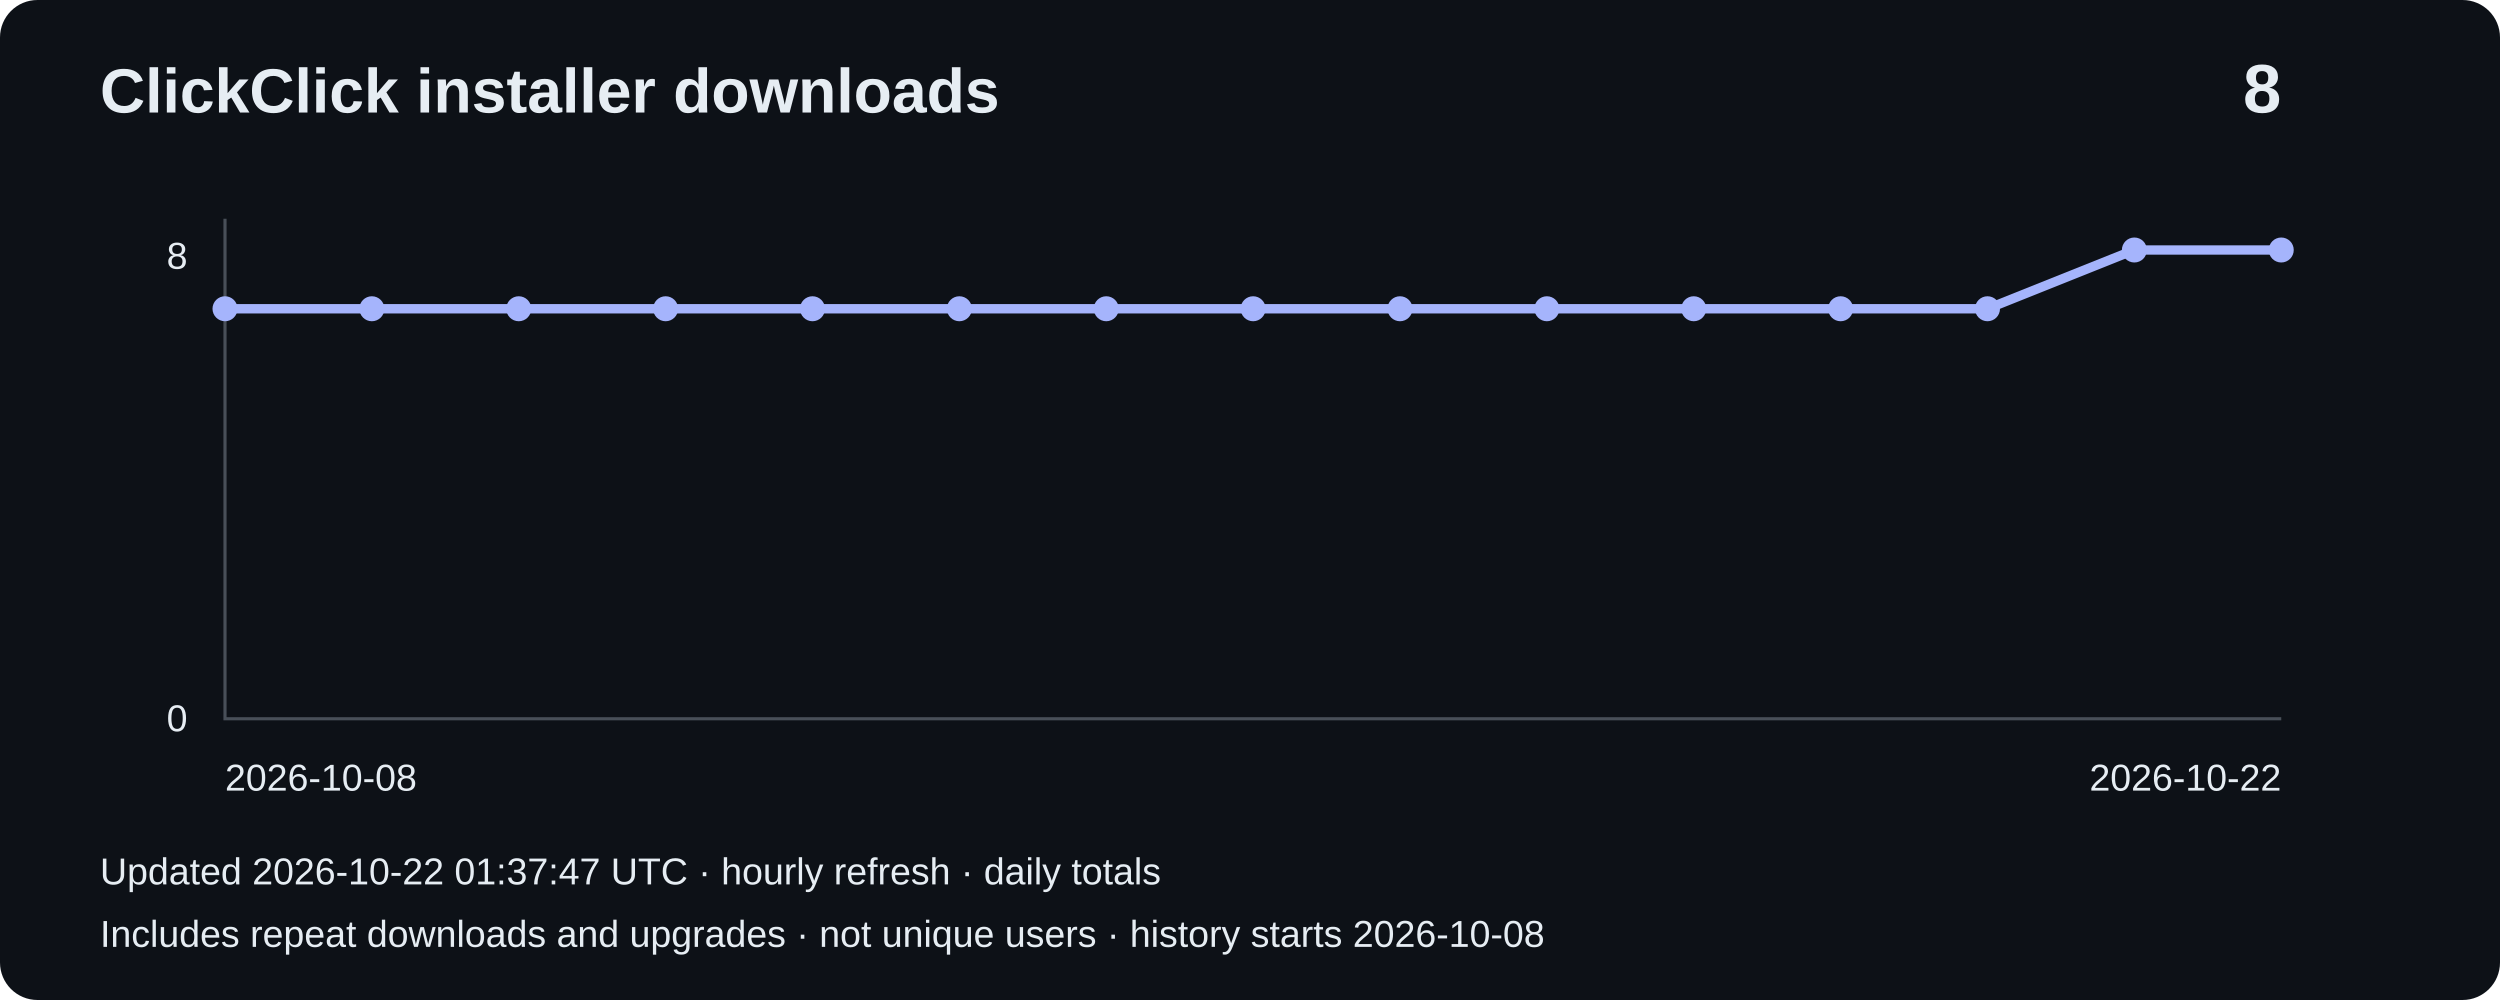
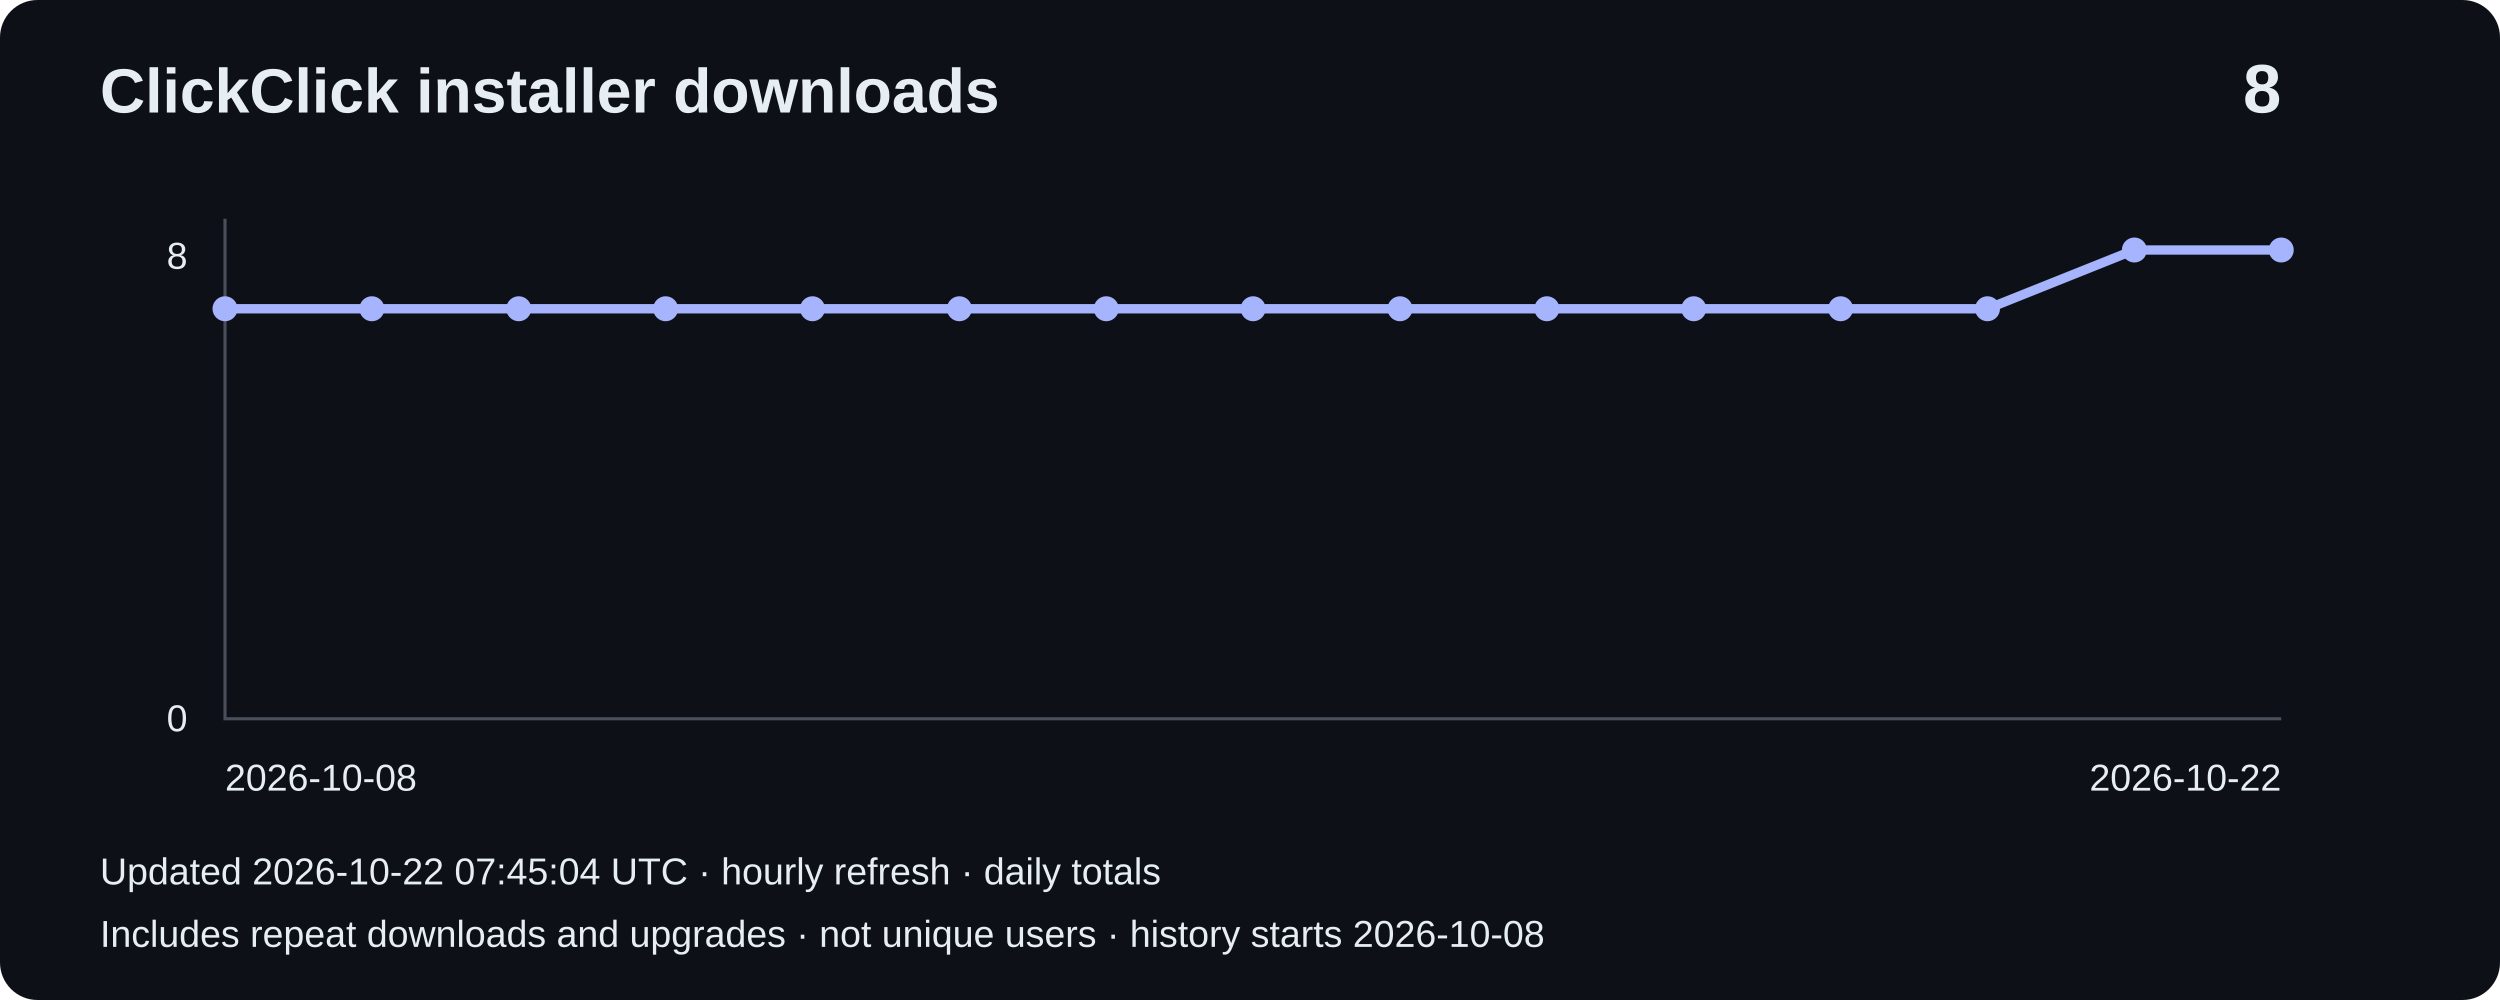
<svg xmlns="http://www.w3.org/2000/svg" width="800" height="320" viewBox="0 0 800 320" role="img" aria-label="Installer downloads: 8">
  <rect width="800" height="320" rx="12" fill="#0d1117" />
  <g font-family="Arial,sans-serif" fill="#e6edf3">
    <text x="32" y="36" font-size="20" font-weight="bold">ClickClick installer downloads</text>
    <text x="730" y="36" font-size="22" text-anchor="end" font-weight="bold">8</text>
    <path d="M72 70V230H730" fill="none" stroke="#484f58" />
    <text x="60" y="86" text-anchor="end" font-size="12">8</text>
    <text x="60" y="234" text-anchor="end" font-size="12">0</text>
    <polyline points="72.0,98.8 119.0,98.8 166.0,98.8 213.0,98.8 260.0,98.8 307.0,98.8 354.0,98.8 401.0,98.8 448.0,98.8 495.0,98.8 542.0,98.8 589.0,98.8 636.0,98.8 683.0,80.0 730.0,80.0" fill="none" stroke="#a5b4fc" stroke-width="3" />
    <circle cx="72.0" cy="98.8" r="4" fill="#a5b4fc" />
    <circle cx="119.0" cy="98.8" r="4" fill="#a5b4fc" />
    <circle cx="166.0" cy="98.8" r="4" fill="#a5b4fc" />
    <circle cx="213.0" cy="98.8" r="4" fill="#a5b4fc" />
    <circle cx="260.0" cy="98.8" r="4" fill="#a5b4fc" />
    <circle cx="307.0" cy="98.8" r="4" fill="#a5b4fc" />
    <circle cx="354.0" cy="98.8" r="4" fill="#a5b4fc" />
    <circle cx="401.0" cy="98.8" r="4" fill="#a5b4fc" />
    <circle cx="448.0" cy="98.8" r="4" fill="#a5b4fc" />
    <circle cx="495.0" cy="98.8" r="4" fill="#a5b4fc" />
    <circle cx="542.0" cy="98.8" r="4" fill="#a5b4fc" />
    <circle cx="589.0" cy="98.8" r="4" fill="#a5b4fc" />
    <circle cx="636.0" cy="98.8" r="4" fill="#a5b4fc" />
    <circle cx="683.0" cy="80.0" r="4" fill="#a5b4fc" />
    <circle cx="730.0" cy="80.0" r="4" fill="#a5b4fc" />
    <text x="72" y="253" font-size="12">2026-10-08</text>
    <text x="730" y="253" text-anchor="end" font-size="12">2026-10-22</text>
-     <text x="32" y="283" font-size="12">Updated 2026-10-22 01:37:47 UTC · hourly refresh · daily totals</text>
+     <text x="32" y="283" font-size="12">Updated 2026-10-22 07:45:04 UTC · hourly refresh · daily totals</text>
    <text x="32" y="303" font-size="12">Includes repeat downloads and upgrades · not unique users · history starts 2026-10-08</text>
  </g>
</svg>
